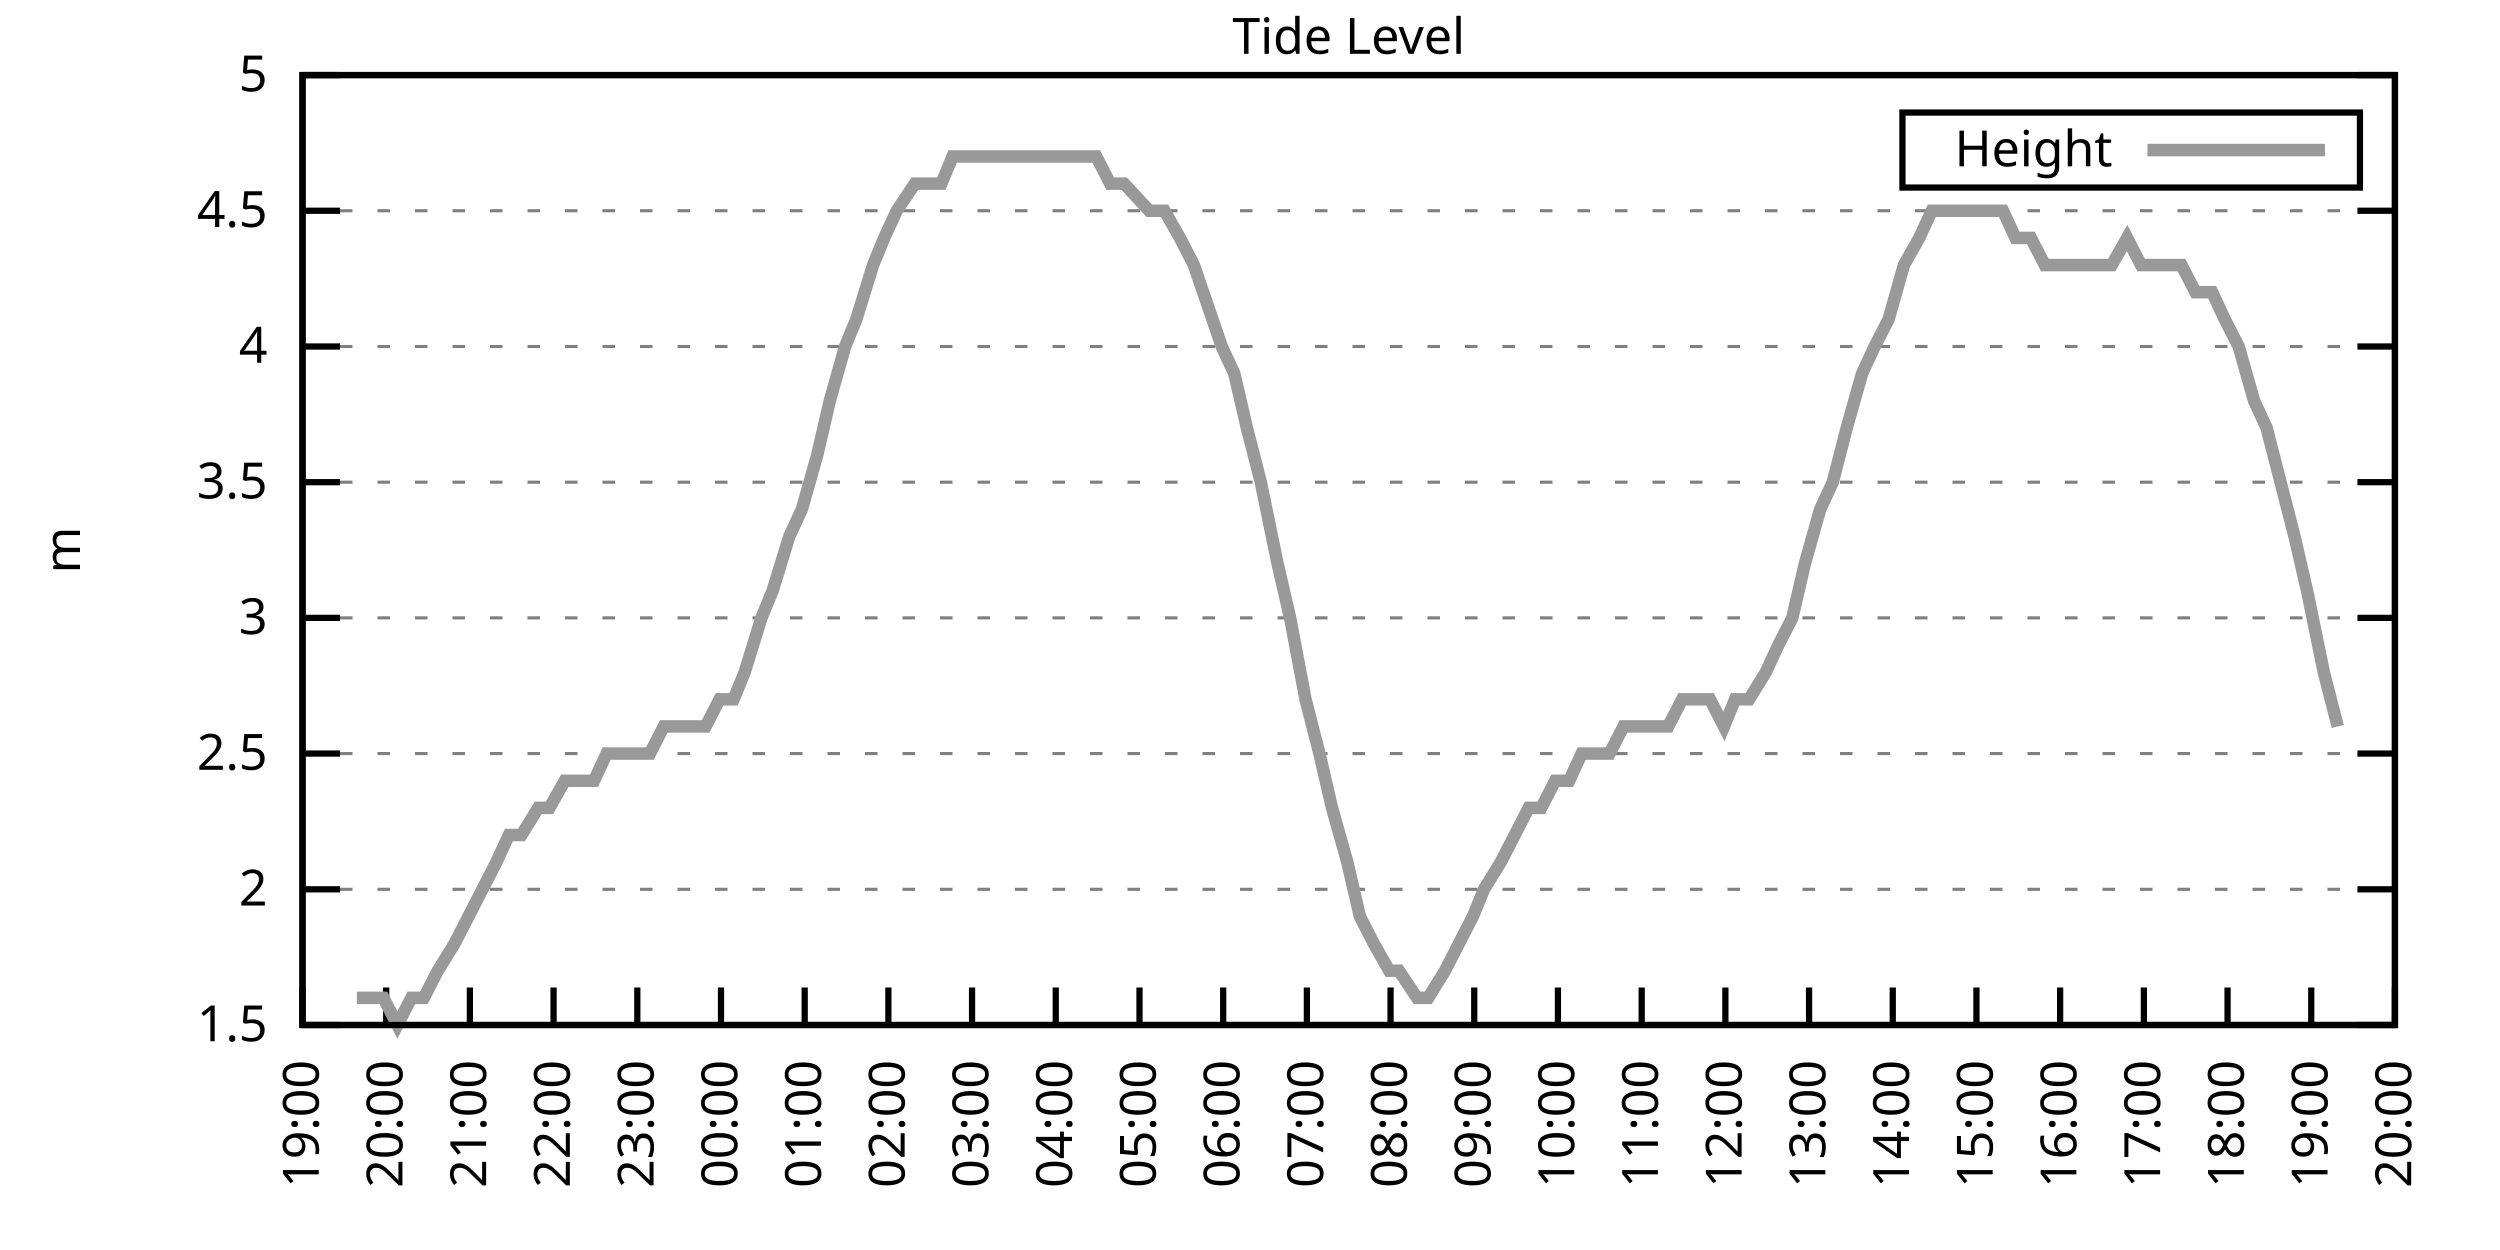
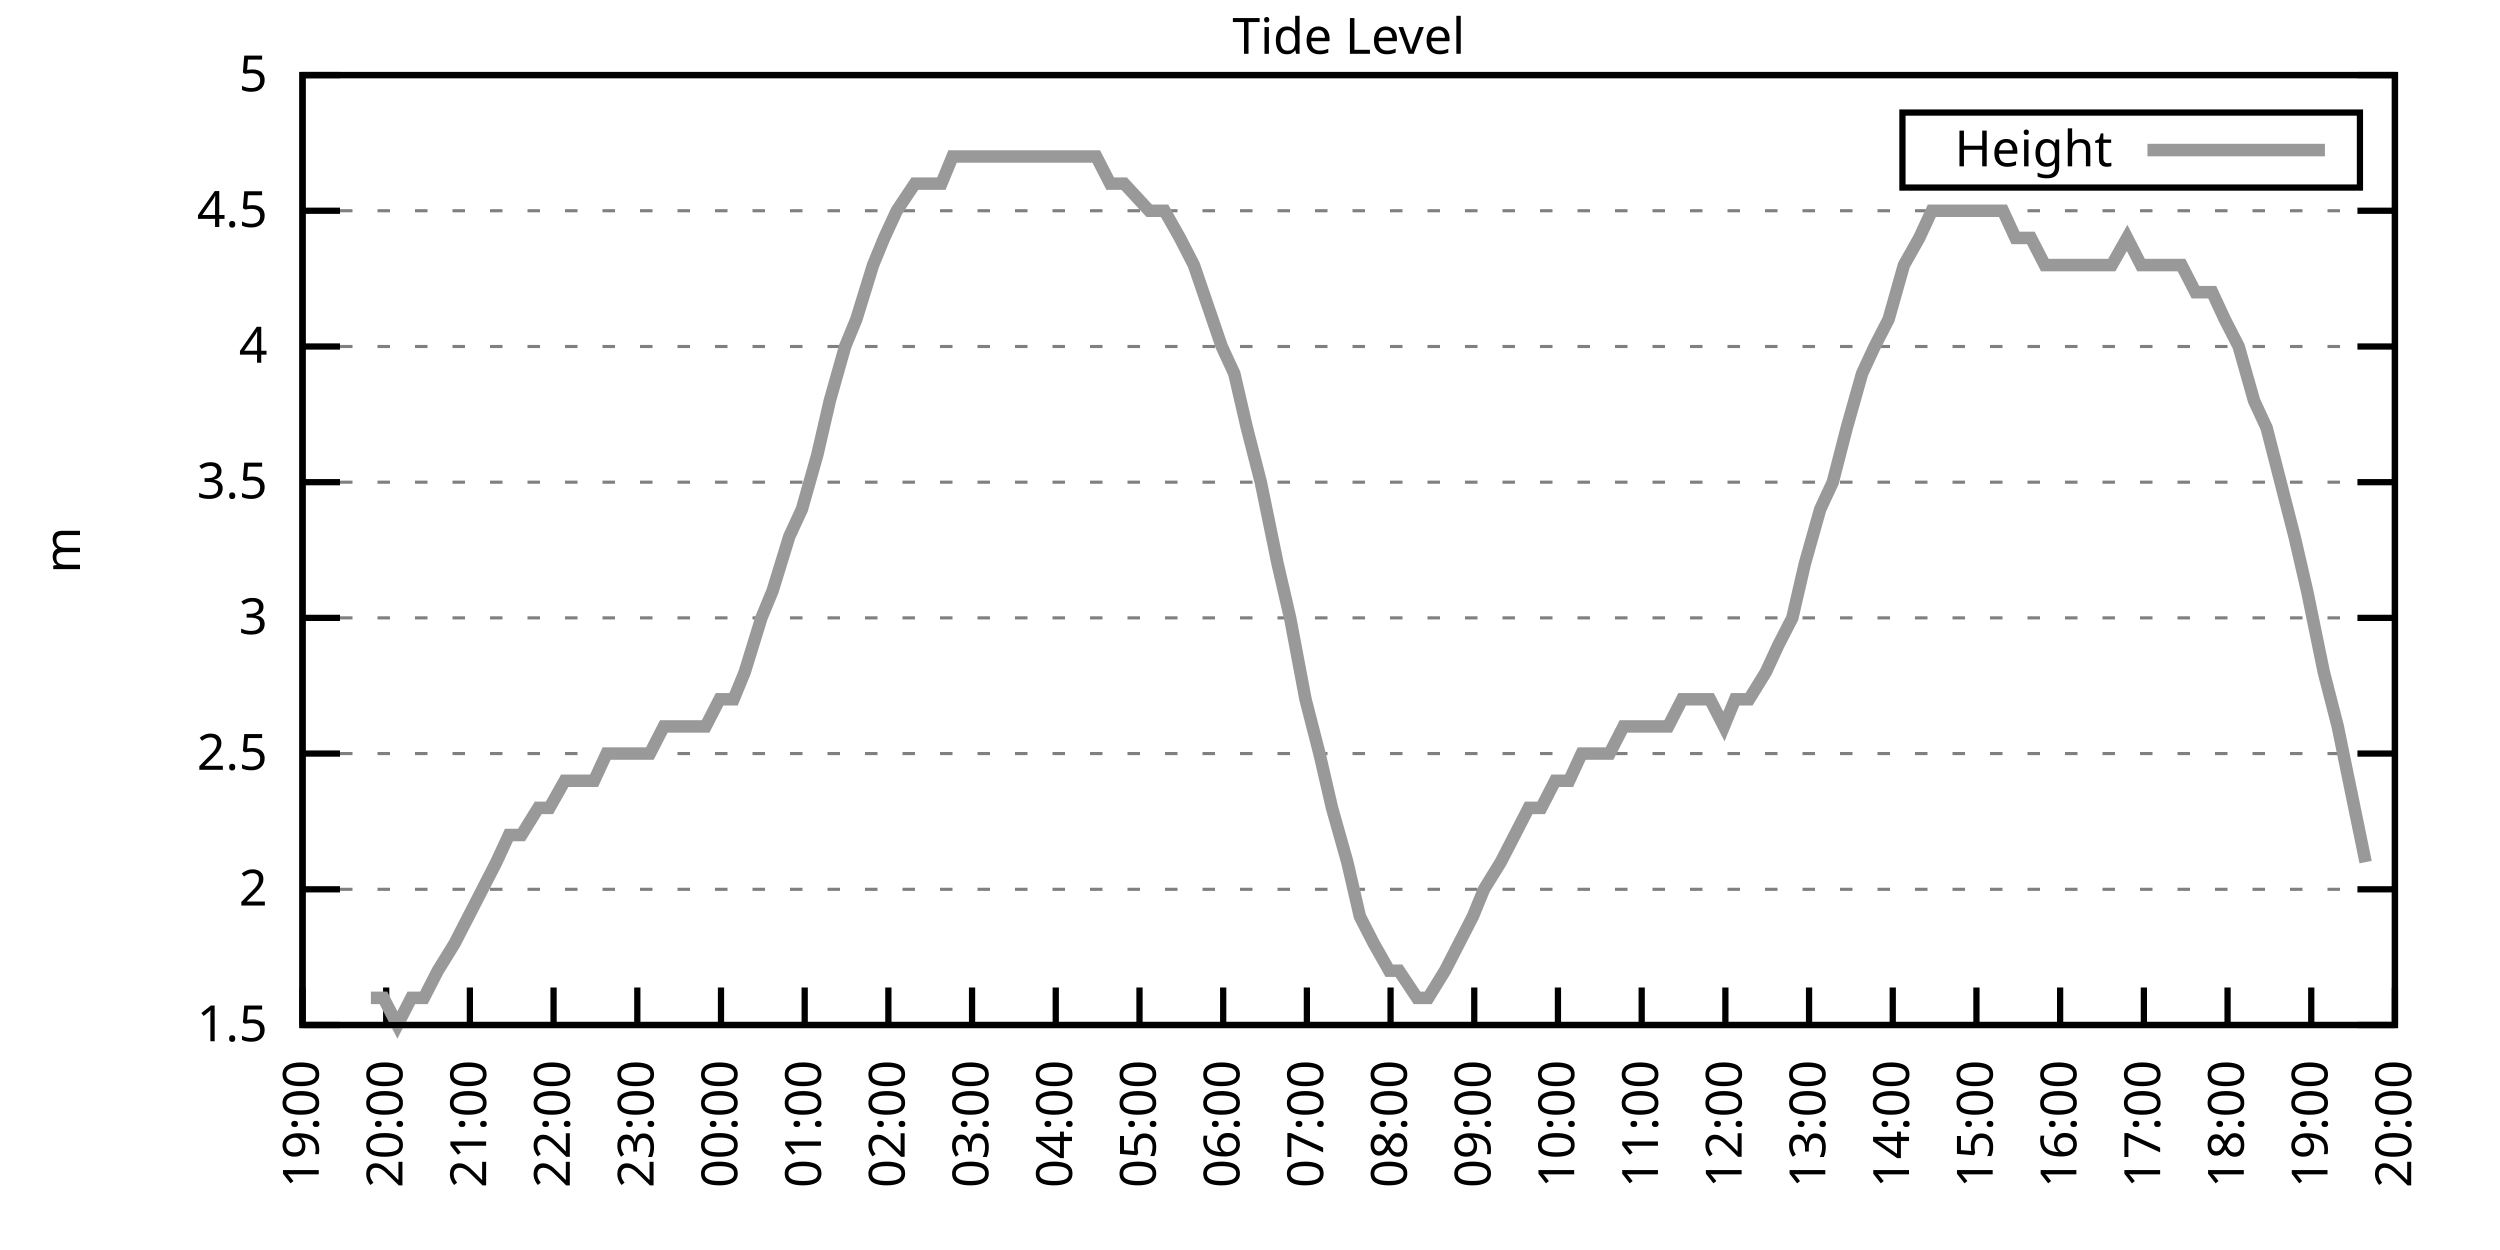
<svg xmlns="http://www.w3.org/2000/svg" xmlns:xlink="http://www.w3.org/1999/xlink" width="400" height="200" viewBox="0 0 400 200">
  <g id="gnuplot_canvas">
    <rect x="0" y="0" width="400" height="200" fill="none" />
    <defs>
      <circle id="gpDot" r="0.5" stroke-width="0.5" stroke="currentColor" />
      <path id="gpPt0" stroke-width="0.333" stroke="currentColor" d="M-1,0 h2 M0,-1 v2" />
      <path id="gpPt1" stroke-width="0.333" stroke="currentColor" d="M-1,-1 L1,1 M1,-1 L-1,1" />
      <path id="gpPt2" stroke-width="0.333" stroke="currentColor" d="M-1,0 L1,0 M0,-1 L0,1 M-1,-1 L1,1 M-1,1 L1,-1" />
      <rect id="gpPt3" stroke-width="0.333" stroke="currentColor" x="-1" y="-1" width="2" height="2" />
      <rect id="gpPt4" stroke-width="0.333" stroke="currentColor" fill="currentColor" x="-1" y="-1" width="2" height="2" />
      <circle id="gpPt5" stroke-width="0.333" stroke="currentColor" cx="0" cy="0" r="1" />
      <use xlink:href="#gpPt5" id="gpPt6" fill="currentColor" stroke="none" />
      <path id="gpPt7" stroke-width="0.333" stroke="currentColor" d="M0,-1.33 L-1.33,0.67 L1.33,0.67 z" />
      <use xlink:href="#gpPt7" id="gpPt8" fill="currentColor" stroke="none" />
      <use xlink:href="#gpPt7" id="gpPt9" stroke="currentColor" transform="rotate(180)" />
      <use xlink:href="#gpPt9" id="gpPt10" fill="currentColor" stroke="none" />
      <use xlink:href="#gpPt3" id="gpPt11" stroke="currentColor" transform="rotate(45)" />
      <use xlink:href="#gpPt11" id="gpPt12" fill="currentColor" stroke="none" />
      <path id="gpPt13" stroke-width="0.333" stroke="currentColor" d="M0,1.330 L1.265,0.411 L0.782,-1.067 L-0.782,-1.076 L-1.265,0.411 z" />
      <use xlink:href="#gpPt13" id="gpPt14" fill="currentColor" stroke="none" />
      <filter id="textbox" filterUnits="objectBoundingBox" x="0" y="0" height="1" width="1">
        <feFlood flood-color="white" flood-opacity="1" result="bgnd" />
        <feComposite in="SourceGraphic" in2="bgnd" operator="atop" />
      </filter>
      <filter id="greybox" filterUnits="objectBoundingBox" x="0" y="0" height="1" width="1">
        <feFlood flood-color="lightgrey" flood-opacity="1" result="grey" />
        <feComposite in="SourceGraphic" in2="grey" operator="atop" />
      </filter>
    </defs>
    <g fill="none" color="white" stroke="currentColor" stroke-width="1.00" stroke-linecap="butt" stroke-linejoin="miter">
</g>
    <g fill="none" color="black" stroke="currentColor" stroke-width="1.00" stroke-linecap="butt" stroke-linejoin="miter">
      <g stroke="none" shape-rendering="crispEdges">
        <polygon fill="rgb(255, 255, 255)" points="48.40,164.00 383.18,164.00 383.18,12.02 48.40,12.02 " />
      </g>
    </g>
    <g fill="none" color="black" stroke="currentColor" stroke-width="1.00" stroke-linecap="butt" stroke-linejoin="miter">
</g>
    <g fill="none" color="black" stroke="black" stroke-width="0.50" stroke-linecap="butt" stroke-linejoin="miter">
</g>
    <g fill="none" color="gray" stroke="currentColor" stroke-width="0.50" stroke-linecap="butt" stroke-linejoin="miter">
      <path stroke="gray" stroke-dasharray="2,4" class="gridline" d="M48.40,164.00 L383.19,164.00  " />
    </g>
    <g fill="none" color="gray" stroke="gray" stroke-width="1.00" stroke-linecap="butt" stroke-linejoin="miter">
</g>
    <g fill="none" color="black" stroke="currentColor" stroke-width="1.00" stroke-linecap="butt" stroke-linejoin="miter">
      <path stroke="black" d="M48.40,164.00 L54.40,164.00 M383.19,164.00 L377.19,164.00  " />
      <g transform="translate(42.80,166.60)" stroke="none" fill="black" font-family="Sans" font-size="8.00" text-anchor="end">
        <text>
          <tspan font-family="Sans"> 1.5</tspan>
        </text>
      </g>
    </g>
    <g fill="none" color="black" stroke="currentColor" stroke-width="1.00" stroke-linecap="butt" stroke-linejoin="miter">
</g>
    <g fill="none" color="black" stroke="black" stroke-width="0.50" stroke-linecap="butt" stroke-linejoin="miter">
</g>
    <g fill="none" color="gray" stroke="currentColor" stroke-width="0.50" stroke-linecap="butt" stroke-linejoin="miter">
      <path stroke="gray" stroke-dasharray="2,4" class="gridline" d="M48.40,142.29 L383.19,142.29  " />
    </g>
    <g fill="none" color="gray" stroke="gray" stroke-width="1.00" stroke-linecap="butt" stroke-linejoin="miter">
</g>
    <g fill="none" color="black" stroke="currentColor" stroke-width="1.00" stroke-linecap="butt" stroke-linejoin="miter">
      <path stroke="black" d="M48.40,142.29 L54.40,142.29 M383.19,142.29 L377.19,142.29  " />
      <g transform="translate(42.80,144.89)" stroke="none" fill="black" font-family="Sans" font-size="8.00" text-anchor="end">
        <text>
          <tspan font-family="Sans"> 2</tspan>
        </text>
      </g>
    </g>
    <g fill="none" color="black" stroke="currentColor" stroke-width="1.00" stroke-linecap="butt" stroke-linejoin="miter">
</g>
    <g fill="none" color="black" stroke="black" stroke-width="0.50" stroke-linecap="butt" stroke-linejoin="miter">
</g>
    <g fill="none" color="gray" stroke="currentColor" stroke-width="0.50" stroke-linecap="butt" stroke-linejoin="miter">
      <path stroke="gray" stroke-dasharray="2,4" class="gridline" d="M48.40,120.57 L383.19,120.57  " />
    </g>
    <g fill="none" color="gray" stroke="gray" stroke-width="1.00" stroke-linecap="butt" stroke-linejoin="miter">
</g>
    <g fill="none" color="black" stroke="currentColor" stroke-width="1.00" stroke-linecap="butt" stroke-linejoin="miter">
      <path stroke="black" d="M48.40,120.57 L54.40,120.57 M383.19,120.57 L377.19,120.57  " />
      <g transform="translate(42.80,123.17)" stroke="none" fill="black" font-family="Sans" font-size="8.00" text-anchor="end">
        <text>
          <tspan font-family="Sans"> 2.5</tspan>
        </text>
      </g>
    </g>
    <g fill="none" color="black" stroke="currentColor" stroke-width="1.00" stroke-linecap="butt" stroke-linejoin="miter">
</g>
    <g fill="none" color="black" stroke="black" stroke-width="0.50" stroke-linecap="butt" stroke-linejoin="miter">
</g>
    <g fill="none" color="gray" stroke="currentColor" stroke-width="0.50" stroke-linecap="butt" stroke-linejoin="miter">
      <path stroke="gray" stroke-dasharray="2,4" class="gridline" d="M48.40,98.86 L383.19,98.86  " />
    </g>
    <g fill="none" color="gray" stroke="gray" stroke-width="1.00" stroke-linecap="butt" stroke-linejoin="miter">
</g>
    <g fill="none" color="black" stroke="currentColor" stroke-width="1.00" stroke-linecap="butt" stroke-linejoin="miter">
      <path stroke="black" d="M48.40,98.86 L54.40,98.86 M383.19,98.86 L377.19,98.86  " />
      <g transform="translate(42.80,101.46)" stroke="none" fill="black" font-family="Sans" font-size="8.00" text-anchor="end">
        <text>
          <tspan font-family="Sans"> 3</tspan>
        </text>
      </g>
    </g>
    <g fill="none" color="black" stroke="currentColor" stroke-width="1.00" stroke-linecap="butt" stroke-linejoin="miter">
</g>
    <g fill="none" color="black" stroke="black" stroke-width="0.50" stroke-linecap="butt" stroke-linejoin="miter">
</g>
    <g fill="none" color="gray" stroke="currentColor" stroke-width="0.50" stroke-linecap="butt" stroke-linejoin="miter">
      <path stroke="gray" stroke-dasharray="2,4" class="gridline" d="M48.40,77.15 L383.19,77.15  " />
    </g>
    <g fill="none" color="gray" stroke="gray" stroke-width="1.00" stroke-linecap="butt" stroke-linejoin="miter">
</g>
    <g fill="none" color="black" stroke="currentColor" stroke-width="1.00" stroke-linecap="butt" stroke-linejoin="miter">
      <path stroke="black" d="M48.40,77.15 L54.40,77.15 M383.19,77.15 L377.19,77.15  " />
      <g transform="translate(42.80,79.75)" stroke="none" fill="black" font-family="Sans" font-size="8.00" text-anchor="end">
        <text>
          <tspan font-family="Sans"> 3.5</tspan>
        </text>
      </g>
    </g>
    <g fill="none" color="black" stroke="currentColor" stroke-width="1.00" stroke-linecap="butt" stroke-linejoin="miter">
</g>
    <g fill="none" color="black" stroke="black" stroke-width="0.50" stroke-linecap="butt" stroke-linejoin="miter">
</g>
    <g fill="none" color="gray" stroke="currentColor" stroke-width="0.50" stroke-linecap="butt" stroke-linejoin="miter">
      <path stroke="gray" stroke-dasharray="2,4" class="gridline" d="M48.40,55.44 L383.19,55.44  " />
    </g>
    <g fill="none" color="gray" stroke="gray" stroke-width="1.00" stroke-linecap="butt" stroke-linejoin="miter">
</g>
    <g fill="none" color="black" stroke="currentColor" stroke-width="1.00" stroke-linecap="butt" stroke-linejoin="miter">
      <path stroke="black" d="M48.40,55.44 L54.40,55.44 M383.19,55.44 L377.19,55.44  " />
      <g transform="translate(42.80,58.04)" stroke="none" fill="black" font-family="Sans" font-size="8.00" text-anchor="end">
        <text>
          <tspan font-family="Sans"> 4</tspan>
        </text>
      </g>
    </g>
    <g fill="none" color="black" stroke="currentColor" stroke-width="1.00" stroke-linecap="butt" stroke-linejoin="miter">
</g>
    <g fill="none" color="black" stroke="black" stroke-width="0.50" stroke-linecap="butt" stroke-linejoin="miter">
</g>
    <g fill="none" color="gray" stroke="currentColor" stroke-width="0.50" stroke-linecap="butt" stroke-linejoin="miter">
      <path stroke="gray" stroke-dasharray="2,4" class="gridline" d="M48.40,33.72 L383.19,33.72  " />
    </g>
    <g fill="none" color="gray" stroke="gray" stroke-width="1.00" stroke-linecap="butt" stroke-linejoin="miter">
</g>
    <g fill="none" color="black" stroke="currentColor" stroke-width="1.00" stroke-linecap="butt" stroke-linejoin="miter">
      <path stroke="black" d="M48.40,33.72 L54.40,33.72 M383.19,33.72 L377.19,33.72  " />
      <g transform="translate(42.80,36.32)" stroke="none" fill="black" font-family="Sans" font-size="8.00" text-anchor="end">
        <text>
          <tspan font-family="Sans"> 4.5</tspan>
        </text>
      </g>
    </g>
    <g fill="none" color="black" stroke="currentColor" stroke-width="1.00" stroke-linecap="butt" stroke-linejoin="miter">
</g>
    <g fill="none" color="black" stroke="black" stroke-width="0.50" stroke-linecap="butt" stroke-linejoin="miter">
</g>
    <g fill="none" color="gray" stroke="currentColor" stroke-width="0.50" stroke-linecap="butt" stroke-linejoin="miter">
      <path stroke="gray" stroke-dasharray="2,4" class="gridline" d="M48.40,12.01 L383.19,12.01  " />
    </g>
    <g fill="none" color="gray" stroke="gray" stroke-width="1.00" stroke-linecap="butt" stroke-linejoin="miter">
</g>
    <g fill="none" color="black" stroke="currentColor" stroke-width="1.00" stroke-linecap="butt" stroke-linejoin="miter">
      <path stroke="black" d="M48.40,12.01 L54.40,12.01 M383.19,12.01 L377.19,12.01  " />
      <g transform="translate(42.80,14.61)" stroke="none" fill="black" font-family="Sans" font-size="8.00" text-anchor="end">
        <text>
          <tspan font-family="Sans"> 5</tspan>
        </text>
      </g>
    </g>
    <g fill="none" color="black" stroke="currentColor" stroke-width="1.00" stroke-linecap="butt" stroke-linejoin="miter">
      <path stroke="black" d="M48.40,164.00 L48.40,158.00  " />
      <g transform="translate(51.00,169.60) rotate(270.00)" stroke="none" fill="black" font-family="Sans" font-size="8.00" text-anchor="end">
        <text>
          <tspan font-family="Sans">19:00</tspan>
        </text>
      </g>
    </g>
    <g fill="none" color="black" stroke="currentColor" stroke-width="1.00" stroke-linecap="butt" stroke-linejoin="miter">
      <path stroke="black" d="M61.79,164.00 L61.79,158.00  " />
      <g transform="translate(64.39,169.60) rotate(270.00)" stroke="none" fill="black" font-family="Sans" font-size="8.00" text-anchor="end">
        <text>
          <tspan font-family="Sans">20:00</tspan>
        </text>
      </g>
    </g>
    <g fill="none" color="black" stroke="currentColor" stroke-width="1.00" stroke-linecap="butt" stroke-linejoin="miter">
      <path stroke="black" d="M75.18,164.00 L75.18,158.00  " />
      <g transform="translate(77.78,169.60) rotate(270.00)" stroke="none" fill="black" font-family="Sans" font-size="8.00" text-anchor="end">
        <text>
          <tspan font-family="Sans">21:00</tspan>
        </text>
      </g>
    </g>
    <g fill="none" color="black" stroke="currentColor" stroke-width="1.00" stroke-linecap="butt" stroke-linejoin="miter">
      <path stroke="black" d="M88.57,164.00 L88.57,158.00  " />
      <g transform="translate(91.17,169.60) rotate(270.00)" stroke="none" fill="black" font-family="Sans" font-size="8.00" text-anchor="end">
        <text>
          <tspan font-family="Sans">22:00</tspan>
        </text>
      </g>
    </g>
    <g fill="none" color="black" stroke="currentColor" stroke-width="1.00" stroke-linecap="butt" stroke-linejoin="miter">
      <path stroke="black" d="M101.97,164.00 L101.97,158.00  " />
      <g transform="translate(104.57,169.60) rotate(270.00)" stroke="none" fill="black" font-family="Sans" font-size="8.00" text-anchor="end">
        <text>
          <tspan font-family="Sans">23:00</tspan>
        </text>
      </g>
    </g>
    <g fill="none" color="black" stroke="currentColor" stroke-width="1.00" stroke-linecap="butt" stroke-linejoin="miter">
      <path stroke="black" d="M115.36,164.00 L115.36,158.00  " />
      <g transform="translate(117.96,169.60) rotate(270.00)" stroke="none" fill="black" font-family="Sans" font-size="8.00" text-anchor="end">
        <text>
          <tspan font-family="Sans">00:00</tspan>
        </text>
      </g>
    </g>
    <g fill="none" color="black" stroke="currentColor" stroke-width="1.00" stroke-linecap="butt" stroke-linejoin="miter">
      <path stroke="black" d="M128.75,164.00 L128.75,158.00  " />
      <g transform="translate(131.35,169.60) rotate(270.00)" stroke="none" fill="black" font-family="Sans" font-size="8.00" text-anchor="end">
        <text>
          <tspan font-family="Sans">01:00</tspan>
        </text>
      </g>
    </g>
    <g fill="none" color="black" stroke="currentColor" stroke-width="1.00" stroke-linecap="butt" stroke-linejoin="miter">
      <path stroke="black" d="M142.14,164.00 L142.14,158.00  " />
      <g transform="translate(144.74,169.60) rotate(270.00)" stroke="none" fill="black" font-family="Sans" font-size="8.00" text-anchor="end">
        <text>
          <tspan font-family="Sans">02:00</tspan>
        </text>
      </g>
    </g>
    <g fill="none" color="black" stroke="currentColor" stroke-width="1.00" stroke-linecap="butt" stroke-linejoin="miter">
      <path stroke="black" d="M155.53,164.00 L155.53,158.00  " />
      <g transform="translate(158.13,169.60) rotate(270.00)" stroke="none" fill="black" font-family="Sans" font-size="8.00" text-anchor="end">
        <text>
          <tspan font-family="Sans">03:00</tspan>
        </text>
      </g>
    </g>
    <g fill="none" color="black" stroke="currentColor" stroke-width="1.00" stroke-linecap="butt" stroke-linejoin="miter">
      <path stroke="black" d="M168.92,164.00 L168.92,158.00  " />
      <g transform="translate(171.52,169.60) rotate(270.00)" stroke="none" fill="black" font-family="Sans" font-size="8.00" text-anchor="end">
        <text>
          <tspan font-family="Sans">04:00</tspan>
        </text>
      </g>
    </g>
    <g fill="none" color="black" stroke="currentColor" stroke-width="1.00" stroke-linecap="butt" stroke-linejoin="miter">
      <path stroke="black" d="M182.32,164.00 L182.32,158.00  " />
      <g transform="translate(184.92,169.60) rotate(270.00)" stroke="none" fill="black" font-family="Sans" font-size="8.00" text-anchor="end">
        <text>
          <tspan font-family="Sans">05:00</tspan>
        </text>
      </g>
    </g>
    <g fill="none" color="black" stroke="currentColor" stroke-width="1.00" stroke-linecap="butt" stroke-linejoin="miter">
      <path stroke="black" d="M195.71,164.00 L195.71,158.00  " />
      <g transform="translate(198.31,169.60) rotate(270.00)" stroke="none" fill="black" font-family="Sans" font-size="8.00" text-anchor="end">
        <text>
          <tspan font-family="Sans">06:00</tspan>
        </text>
      </g>
    </g>
    <g fill="none" color="black" stroke="currentColor" stroke-width="1.00" stroke-linecap="butt" stroke-linejoin="miter">
      <path stroke="black" d="M209.10,164.00 L209.10,158.00  " />
      <g transform="translate(211.70,169.60) rotate(270.00)" stroke="none" fill="black" font-family="Sans" font-size="8.00" text-anchor="end">
        <text>
          <tspan font-family="Sans">07:00</tspan>
        </text>
      </g>
    </g>
    <g fill="none" color="black" stroke="currentColor" stroke-width="1.00" stroke-linecap="butt" stroke-linejoin="miter">
      <path stroke="black" d="M222.49,164.00 L222.49,158.00  " />
      <g transform="translate(225.09,169.60) rotate(270.00)" stroke="none" fill="black" font-family="Sans" font-size="8.00" text-anchor="end">
        <text>
          <tspan font-family="Sans">08:00</tspan>
        </text>
      </g>
    </g>
    <g fill="none" color="black" stroke="currentColor" stroke-width="1.00" stroke-linecap="butt" stroke-linejoin="miter">
      <path stroke="black" d="M235.88,164.00 L235.88,158.00  " />
      <g transform="translate(238.48,169.60) rotate(270.00)" stroke="none" fill="black" font-family="Sans" font-size="8.00" text-anchor="end">
        <text>
          <tspan font-family="Sans">09:00</tspan>
        </text>
      </g>
    </g>
    <g fill="none" color="black" stroke="currentColor" stroke-width="1.00" stroke-linecap="butt" stroke-linejoin="miter">
      <path stroke="black" d="M249.27,164.00 L249.27,158.00  " />
      <g transform="translate(251.87,169.60) rotate(270.00)" stroke="none" fill="black" font-family="Sans" font-size="8.00" text-anchor="end">
        <text>
          <tspan font-family="Sans">10:00</tspan>
        </text>
      </g>
    </g>
    <g fill="none" color="black" stroke="currentColor" stroke-width="1.00" stroke-linecap="butt" stroke-linejoin="miter">
      <path stroke="black" d="M262.67,164.00 L262.67,158.00  " />
      <g transform="translate(265.27,169.60) rotate(270.00)" stroke="none" fill="black" font-family="Sans" font-size="8.00" text-anchor="end">
        <text>
          <tspan font-family="Sans">11:00</tspan>
        </text>
      </g>
    </g>
    <g fill="none" color="black" stroke="currentColor" stroke-width="1.00" stroke-linecap="butt" stroke-linejoin="miter">
      <path stroke="black" d="M276.06,164.00 L276.06,158.00  " />
      <g transform="translate(278.66,169.60) rotate(270.00)" stroke="none" fill="black" font-family="Sans" font-size="8.00" text-anchor="end">
        <text>
          <tspan font-family="Sans">12:00</tspan>
        </text>
      </g>
    </g>
    <g fill="none" color="black" stroke="currentColor" stroke-width="1.00" stroke-linecap="butt" stroke-linejoin="miter">
      <path stroke="black" d="M289.45,164.00 L289.45,158.00  " />
      <g transform="translate(292.05,169.60) rotate(270.00)" stroke="none" fill="black" font-family="Sans" font-size="8.00" text-anchor="end">
        <text>
          <tspan font-family="Sans">13:00</tspan>
        </text>
      </g>
    </g>
    <g fill="none" color="black" stroke="currentColor" stroke-width="1.00" stroke-linecap="butt" stroke-linejoin="miter">
      <path stroke="black" d="M302.84,164.00 L302.84,158.00  " />
      <g transform="translate(305.44,169.60) rotate(270.00)" stroke="none" fill="black" font-family="Sans" font-size="8.00" text-anchor="end">
        <text>
          <tspan font-family="Sans">14:00</tspan>
        </text>
      </g>
    </g>
    <g fill="none" color="black" stroke="currentColor" stroke-width="1.00" stroke-linecap="butt" stroke-linejoin="miter">
      <path stroke="black" d="M316.23,164.00 L316.23,158.00  " />
      <g transform="translate(318.83,169.60) rotate(270.00)" stroke="none" fill="black" font-family="Sans" font-size="8.00" text-anchor="end">
        <text>
          <tspan font-family="Sans">15:00</tspan>
        </text>
      </g>
    </g>
    <g fill="none" color="black" stroke="currentColor" stroke-width="1.00" stroke-linecap="butt" stroke-linejoin="miter">
      <path stroke="black" d="M329.62,164.00 L329.62,158.00  " />
      <g transform="translate(332.22,169.60) rotate(270.00)" stroke="none" fill="black" font-family="Sans" font-size="8.00" text-anchor="end">
        <text>
          <tspan font-family="Sans">16:00</tspan>
        </text>
      </g>
    </g>
    <g fill="none" color="black" stroke="currentColor" stroke-width="1.00" stroke-linecap="butt" stroke-linejoin="miter">
      <path stroke="black" d="M343.02,164.00 L343.02,158.00  " />
      <g transform="translate(345.62,169.60) rotate(270.00)" stroke="none" fill="black" font-family="Sans" font-size="8.00" text-anchor="end">
        <text>
          <tspan font-family="Sans">17:00</tspan>
        </text>
      </g>
    </g>
    <g fill="none" color="black" stroke="currentColor" stroke-width="1.00" stroke-linecap="butt" stroke-linejoin="miter">
      <path stroke="black" d="M356.41,164.00 L356.41,158.00  " />
      <g transform="translate(359.01,169.60) rotate(270.00)" stroke="none" fill="black" font-family="Sans" font-size="8.00" text-anchor="end">
        <text>
          <tspan font-family="Sans">18:00</tspan>
        </text>
      </g>
    </g>
    <g fill="none" color="black" stroke="currentColor" stroke-width="1.00" stroke-linecap="butt" stroke-linejoin="miter">
      <path stroke="black" d="M369.80,164.00 L369.80,158.00  " />
      <g transform="translate(372.40,169.60) rotate(270.00)" stroke="none" fill="black" font-family="Sans" font-size="8.00" text-anchor="end">
        <text>
          <tspan font-family="Sans">19:00</tspan>
        </text>
      </g>
    </g>
    <g fill="none" color="black" stroke="currentColor" stroke-width="1.00" stroke-linecap="butt" stroke-linejoin="miter">
      <path stroke="black" d="M383.19,164.00 L383.19,158.00  " />
      <g transform="translate(385.79,169.60) rotate(270.00)" stroke="none" fill="black" font-family="Sans" font-size="8.00" text-anchor="end">
        <text>
          <tspan font-family="Sans">20:00</tspan>
        </text>
      </g>
    </g>
    <g fill="none" color="black" stroke="currentColor" stroke-width="1.00" stroke-linecap="butt" stroke-linejoin="miter">
</g>
    <g fill="none" color="black" stroke="currentColor" stroke-width="1.00" stroke-linecap="butt" stroke-linejoin="miter">
      <path stroke="black" d="M48.40,12.01 L48.40,164.00 L383.19,164.00 L383.19,12.01 L48.40,12.01 Z  " />
    </g>
    <g fill="none" color="black" stroke="currentColor" stroke-width="1.00" stroke-linecap="butt" stroke-linejoin="miter">
</g>
    <g fill="none" color="black" stroke="currentColor" stroke-width="1.00" stroke-linecap="butt" stroke-linejoin="miter">
      <path stroke="black" d="M304.39,30.01 L304.39,18.01 L377.59,18.01 L377.59,30.01 L304.39,30.01 Z  " />
    </g>
    <g id="Tide_level_plot_1">
      <g fill="none" color="white" stroke="black" stroke-width="2.00" stroke-linecap="butt" stroke-linejoin="miter">
</g>
      <g fill="none" color="black" stroke="currentColor" stroke-width="2.00" stroke-linecap="butt" stroke-linejoin="miter">
        <g transform="translate(337.99,26.61)" stroke="none" fill="black" font-family="Sans" font-size="8.00" text-anchor="end">
          <text>
            <tspan font-family="Sans">Height</tspan>
          </text>
        </g>
      </g>
      <g fill="none" color="black" stroke="currentColor" stroke-width="2.00" stroke-linecap="butt" stroke-linejoin="miter">
-         <path stroke="rgb(153, 153, 153)" d="M343.59,24.01 L371.99,24.01 M57.10,159.66 L59.34,159.66 L61.35,159.66 L63.58,164.00 L65.81,159.66 L67.82,159.66   L70.05,155.31 L72.73,150.97 L74.96,146.63 L77.19,142.29 L79.42,137.94 L81.43,133.60 L83.44,133.60 L86.12,129.26   L87.91,129.26 L90.36,124.92 L92.82,124.92 L95.05,124.92 L97.06,120.57 L99.51,120.57 L101.52,120.57 L103.98,120.57   L106.21,116.23 L108.44,116.23 L110.22,116.23 L112.90,116.23 L115.13,111.89 L117.37,111.89 L119.15,107.55 L121.83,98.86   L123.62,94.52 L126.29,85.83 L128.30,81.49 L130.76,72.81 L132.77,64.12 L135.22,55.44 L137.01,51.09 L139.69,42.41   L141.47,38.07 L143.48,33.72 L146.38,29.38 L148.39,29.38 L150.62,29.38 L152.41,25.04 L155.09,25.04 L157.32,25.04   L159.77,25.04 L162.01,25.04 L164.24,25.04 L166.02,25.04 L168.70,25.04 L170.49,25.04 L172.94,25.04 L175.40,25.04   L177.63,29.38 L179.86,29.38 L183.88,33.72 L186.33,33.72 L188.79,38.07 L191.02,42.41 L195.48,55.44 L197.49,59.78   L199.50,68.46 L201.73,77.15 L204.41,90.18 L206.42,98.86 L208.88,111.89 L211.11,120.57 L213.12,129.26 L215.57,137.94   L217.58,146.63 L219.81,150.97 L222.27,155.31 L223.83,155.31 L226.73,159.66 L228.52,159.66 L231.20,155.31 L233.43,150.97   L235.66,146.63 L237.44,142.29 L240.12,137.94 L242.36,133.60 L244.59,129.26 L246.60,129.26 L248.83,124.92 L251.06,124.92   L253.07,120.57 L255.30,120.57 L257.53,120.57 L259.76,116.23 L262.44,116.23 L264.67,116.23 L266.91,116.23 L269.14,111.89   L271.37,111.89 L273.60,111.89 L275.83,116.23 L277.62,111.89 L279.85,111.89 L282.53,107.55 L284.54,103.20 L286.77,98.86   L288.78,90.18 L291.23,81.49 L293.24,77.15 L295.48,68.46 L297.93,59.78 L299.94,55.44 L302.17,51.09 L304.63,42.41   L307.08,38.07 L309.09,33.72 L311.10,33.72 L313.78,33.72 L316.01,33.72 L318.24,33.72 L320.47,33.72 L322.48,38.07   L324.94,38.07 L327.17,42.41 L329.18,42.41 L331.41,42.41 L333.86,42.41 L335.87,42.41 L337.88,42.41 L340.34,38.07   L342.57,42.41 L344.80,42.41 L347.03,42.41 L349.04,42.41 L351.27,46.75 L353.95,46.75 L355.96,51.09 L358.19,55.44   L360.65,64.12 L362.66,68.46 L364.89,77.15 L367.12,85.83 L369.13,94.52 L371.81,107.55 L374.04,116.23  " />
+         <path stroke="rgb(153, 153, 153)" d="M343.59,24.01 L371.99,24.01 M59.34,159.66 L61.35,159.66 L63.58,164.00 L65.81,159.66 L67.82,159.66 L70.05,155.31   L72.73,150.97 L74.96,146.63 L77.19,142.29 L79.42,137.94 L81.43,133.60 L83.44,133.60 L86.12,129.26 L87.91,129.26   L90.36,124.92 L92.82,124.92 L95.05,124.92 L97.06,120.57 L99.51,120.57 L101.52,120.57 L103.98,120.57 L106.21,116.23   L108.44,116.23 L110.22,116.23 L112.90,116.23 L115.13,111.89 L117.37,111.89 L119.15,107.55 L121.83,98.86 L123.62,94.52   L126.29,85.83 L128.30,81.49 L130.76,72.81 L132.77,64.12 L135.22,55.44 L137.01,51.09 L139.69,42.41 L141.47,38.07   L143.48,33.72 L146.38,29.38 L148.39,29.38 L150.62,29.38 L152.41,25.04 L155.09,25.04 L157.32,25.04 L159.77,25.04   L162.01,25.04 L164.24,25.04 L166.02,25.04 L168.70,25.04 L170.49,25.04 L172.94,25.04 L175.40,25.04 L177.63,29.38   L179.86,29.38 L183.88,33.72 L186.33,33.72 L188.79,38.07 L191.02,42.41 L195.48,55.44 L197.49,59.78 L199.50,68.46   L201.73,77.15 L204.41,90.18 L206.42,98.86 L208.88,111.89 L211.11,120.57 L213.12,129.26 L215.57,137.94 L217.58,146.63   L219.81,150.97 L222.27,155.31 L223.83,155.31 L226.73,159.66 L228.52,159.66 L231.20,155.31 L233.43,150.97 L235.66,146.63   L237.44,142.29 L240.12,137.94 L242.36,133.60 L244.59,129.26 L246.60,129.26 L248.83,124.92 L251.06,124.92 L253.07,120.57   L255.30,120.57 L257.53,120.57 L259.76,116.23 L262.44,116.23 L264.67,116.23 L266.91,116.23 L269.14,111.89 L271.37,111.89   L273.60,111.89 L275.83,116.23 L277.62,111.89 L279.85,111.89 L282.53,107.55 L284.54,103.20 L286.77,98.86 L288.78,90.18   L291.23,81.49 L293.24,77.15 L295.48,68.46 L297.93,59.78 L299.94,55.44 L302.17,51.09 L304.63,42.41 L307.08,38.07   L309.09,33.72 L311.10,33.72 L313.78,33.72 L316.01,33.72 L318.24,33.72 L320.47,33.72 L322.48,38.07 L324.94,38.07   L327.17,42.41 L329.18,42.41 L331.41,42.41 L333.86,42.41 L335.87,42.41 L337.88,42.41 L340.34,38.07 L342.57,42.41   L344.80,42.41 L347.03,42.41 L349.04,42.41 L351.27,46.75 L353.95,46.75 L355.96,51.09 L358.19,55.44 L360.65,64.12   L362.66,68.46 L364.89,77.15 L367.12,85.83 L369.13,94.52 L371.81,107.55 L374.04,116.23 L375.82,124.92 L378.50,137.94    " />
      </g>
    </g>
    <g fill="none" color="black" stroke="currentColor" stroke-width="2.00" stroke-linecap="butt" stroke-linejoin="miter">
</g>
    <g fill="none" color="black" stroke="black" stroke-width="1.00" stroke-linecap="butt" stroke-linejoin="miter">
</g>
    <g fill="none" color="black" stroke="currentColor" stroke-width="1.00" stroke-linecap="butt" stroke-linejoin="miter">
      <path stroke="black" d="M48.40,12.01 L48.40,164.00 L383.19,164.00 L383.19,12.01 L48.40,12.01 Z  " />
      <g transform="translate(12.80,88.01) rotate(270.00)" stroke="none" fill="black" font-family="Sans" font-size="8.00" text-anchor="middle">
        <text>
          <tspan font-family="Sans">m</tspan>
        </text>
      </g>
    </g>
    <g fill="none" color="black" stroke="currentColor" stroke-width="1.00" stroke-linecap="butt" stroke-linejoin="miter">
</g>
    <g fill="none" color="black" stroke="currentColor" stroke-width="1.00" stroke-linecap="butt" stroke-linejoin="miter">
      <g transform="translate(215.79,8.61)" stroke="none" fill="black" font-family="Sans" font-size="8.00" text-anchor="middle">
        <text>
          <tspan font-family="Sans">Tide Level</tspan>
        </text>
      </g>
    </g>
    <g fill="none" color="black" stroke="currentColor" stroke-width="1.00" stroke-linecap="butt" stroke-linejoin="miter">
</g>
  </g>
</svg>
